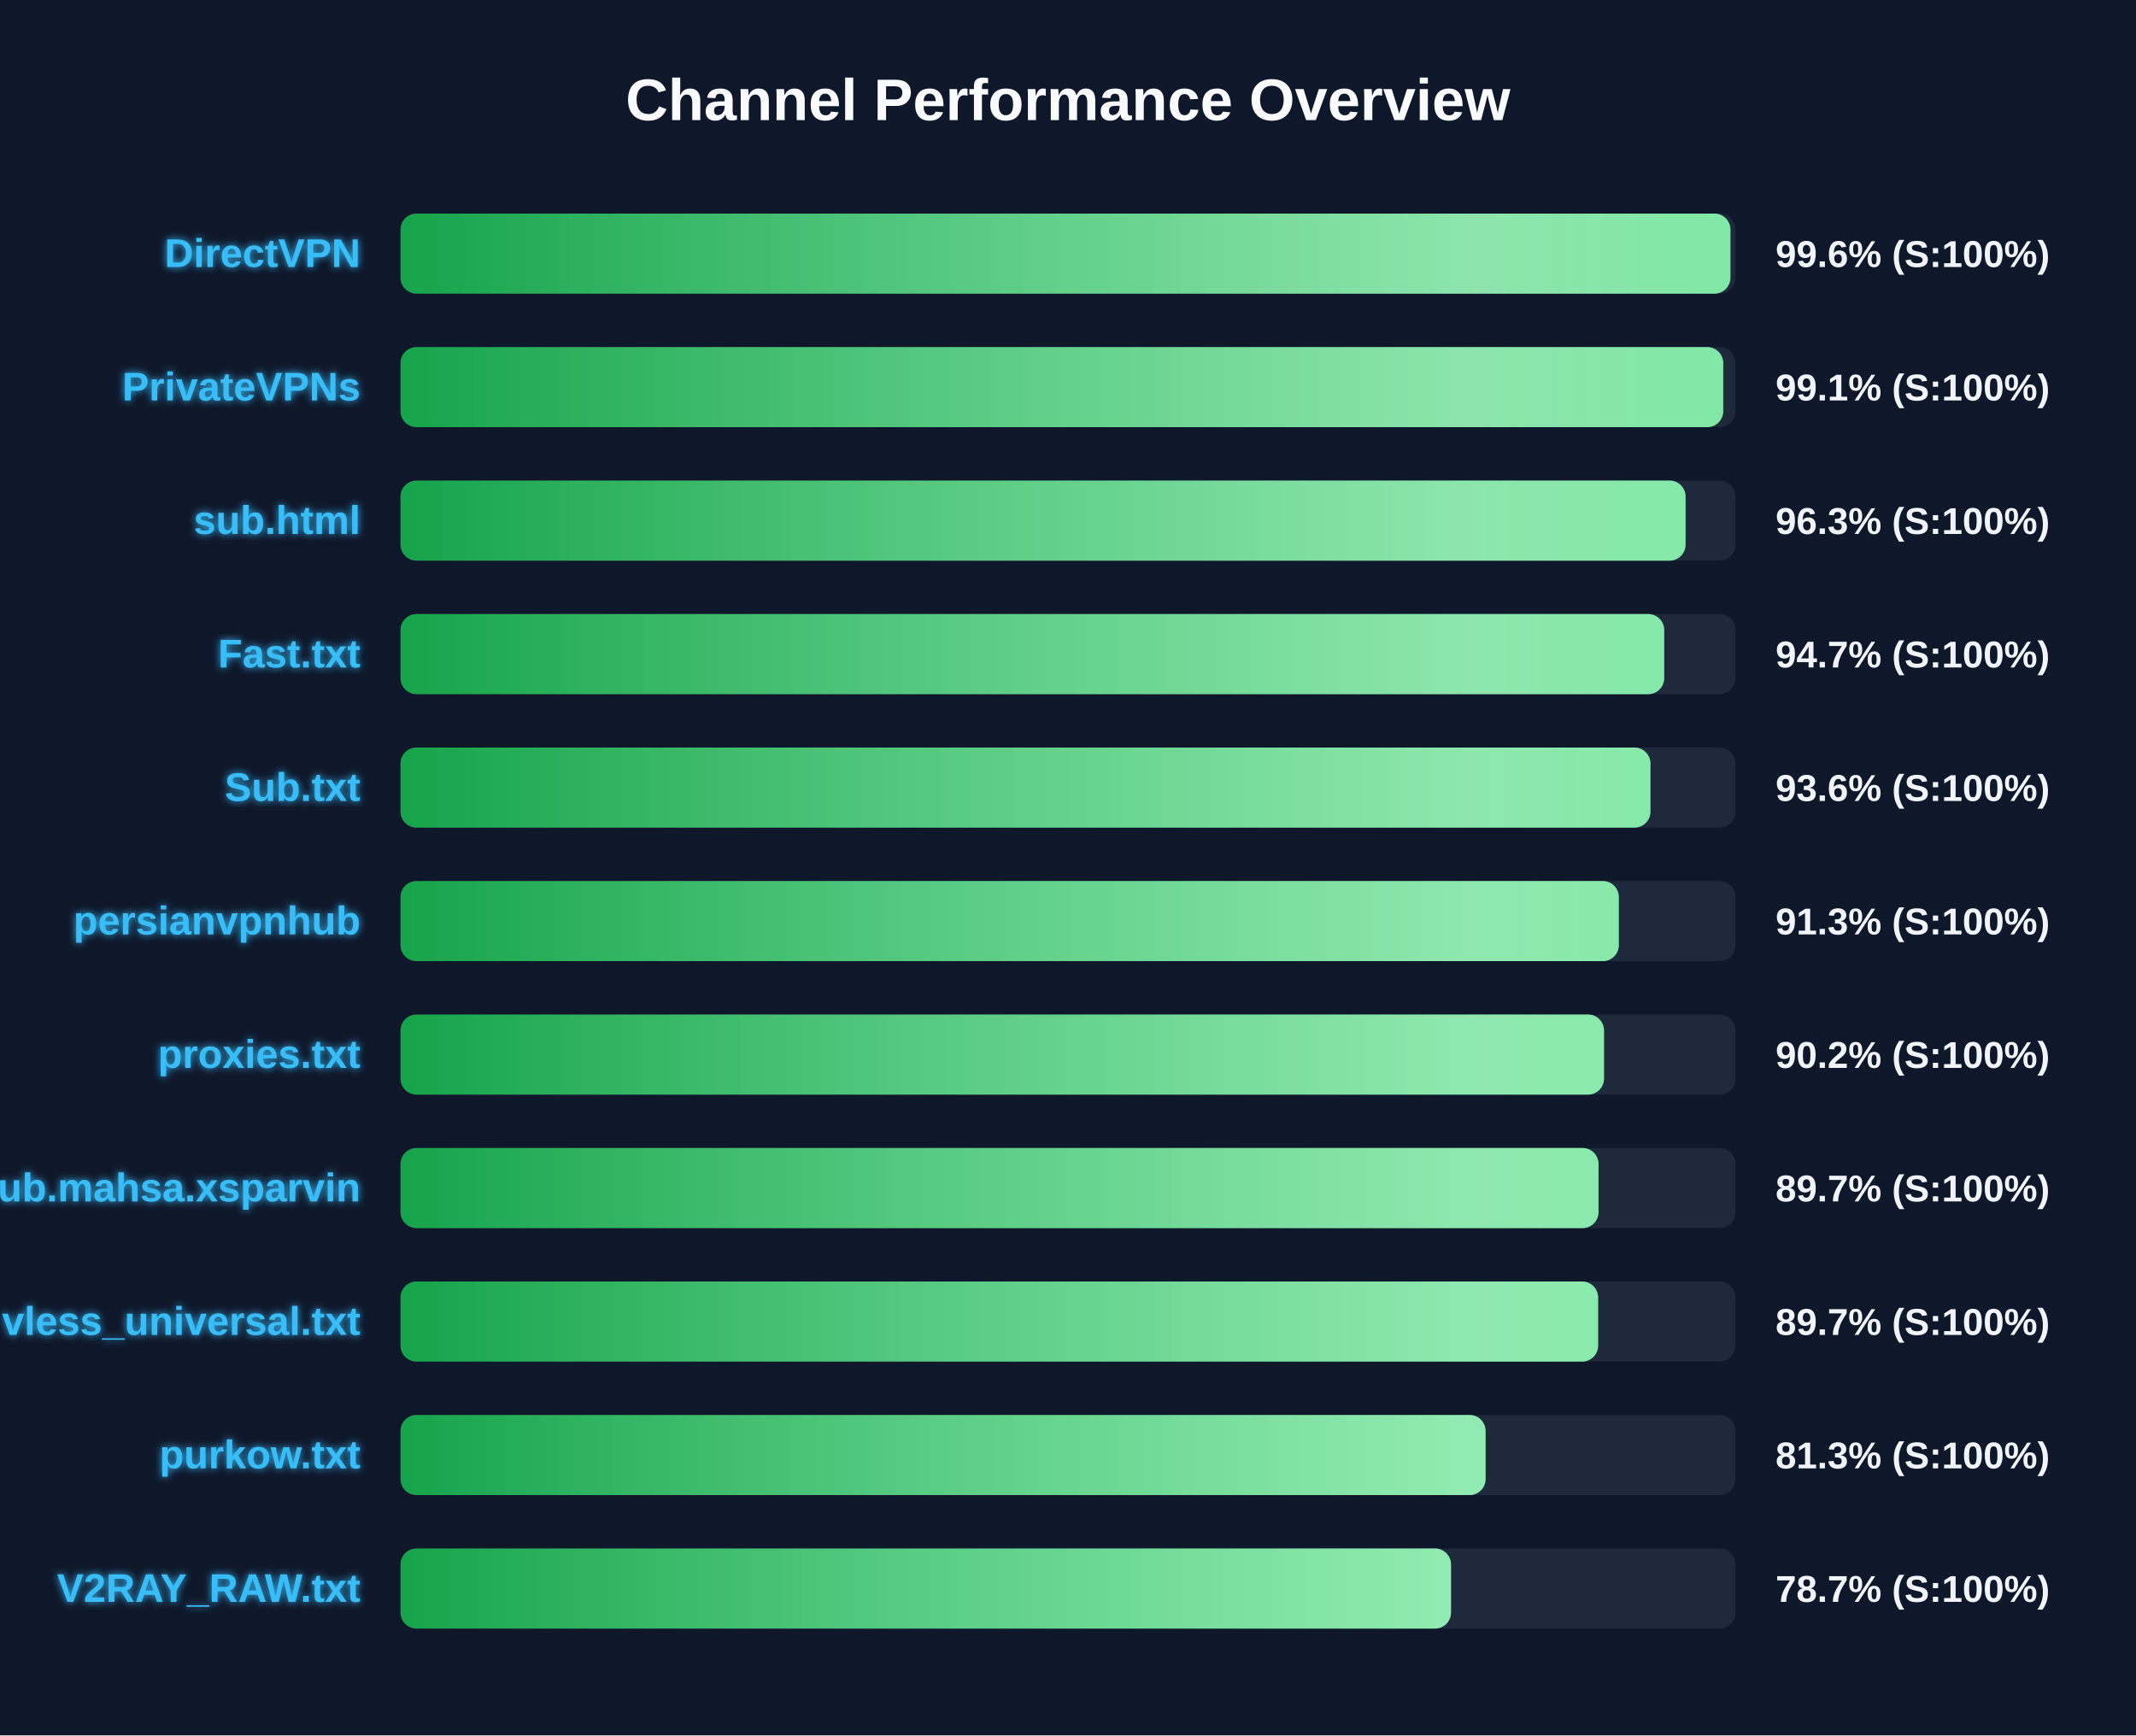
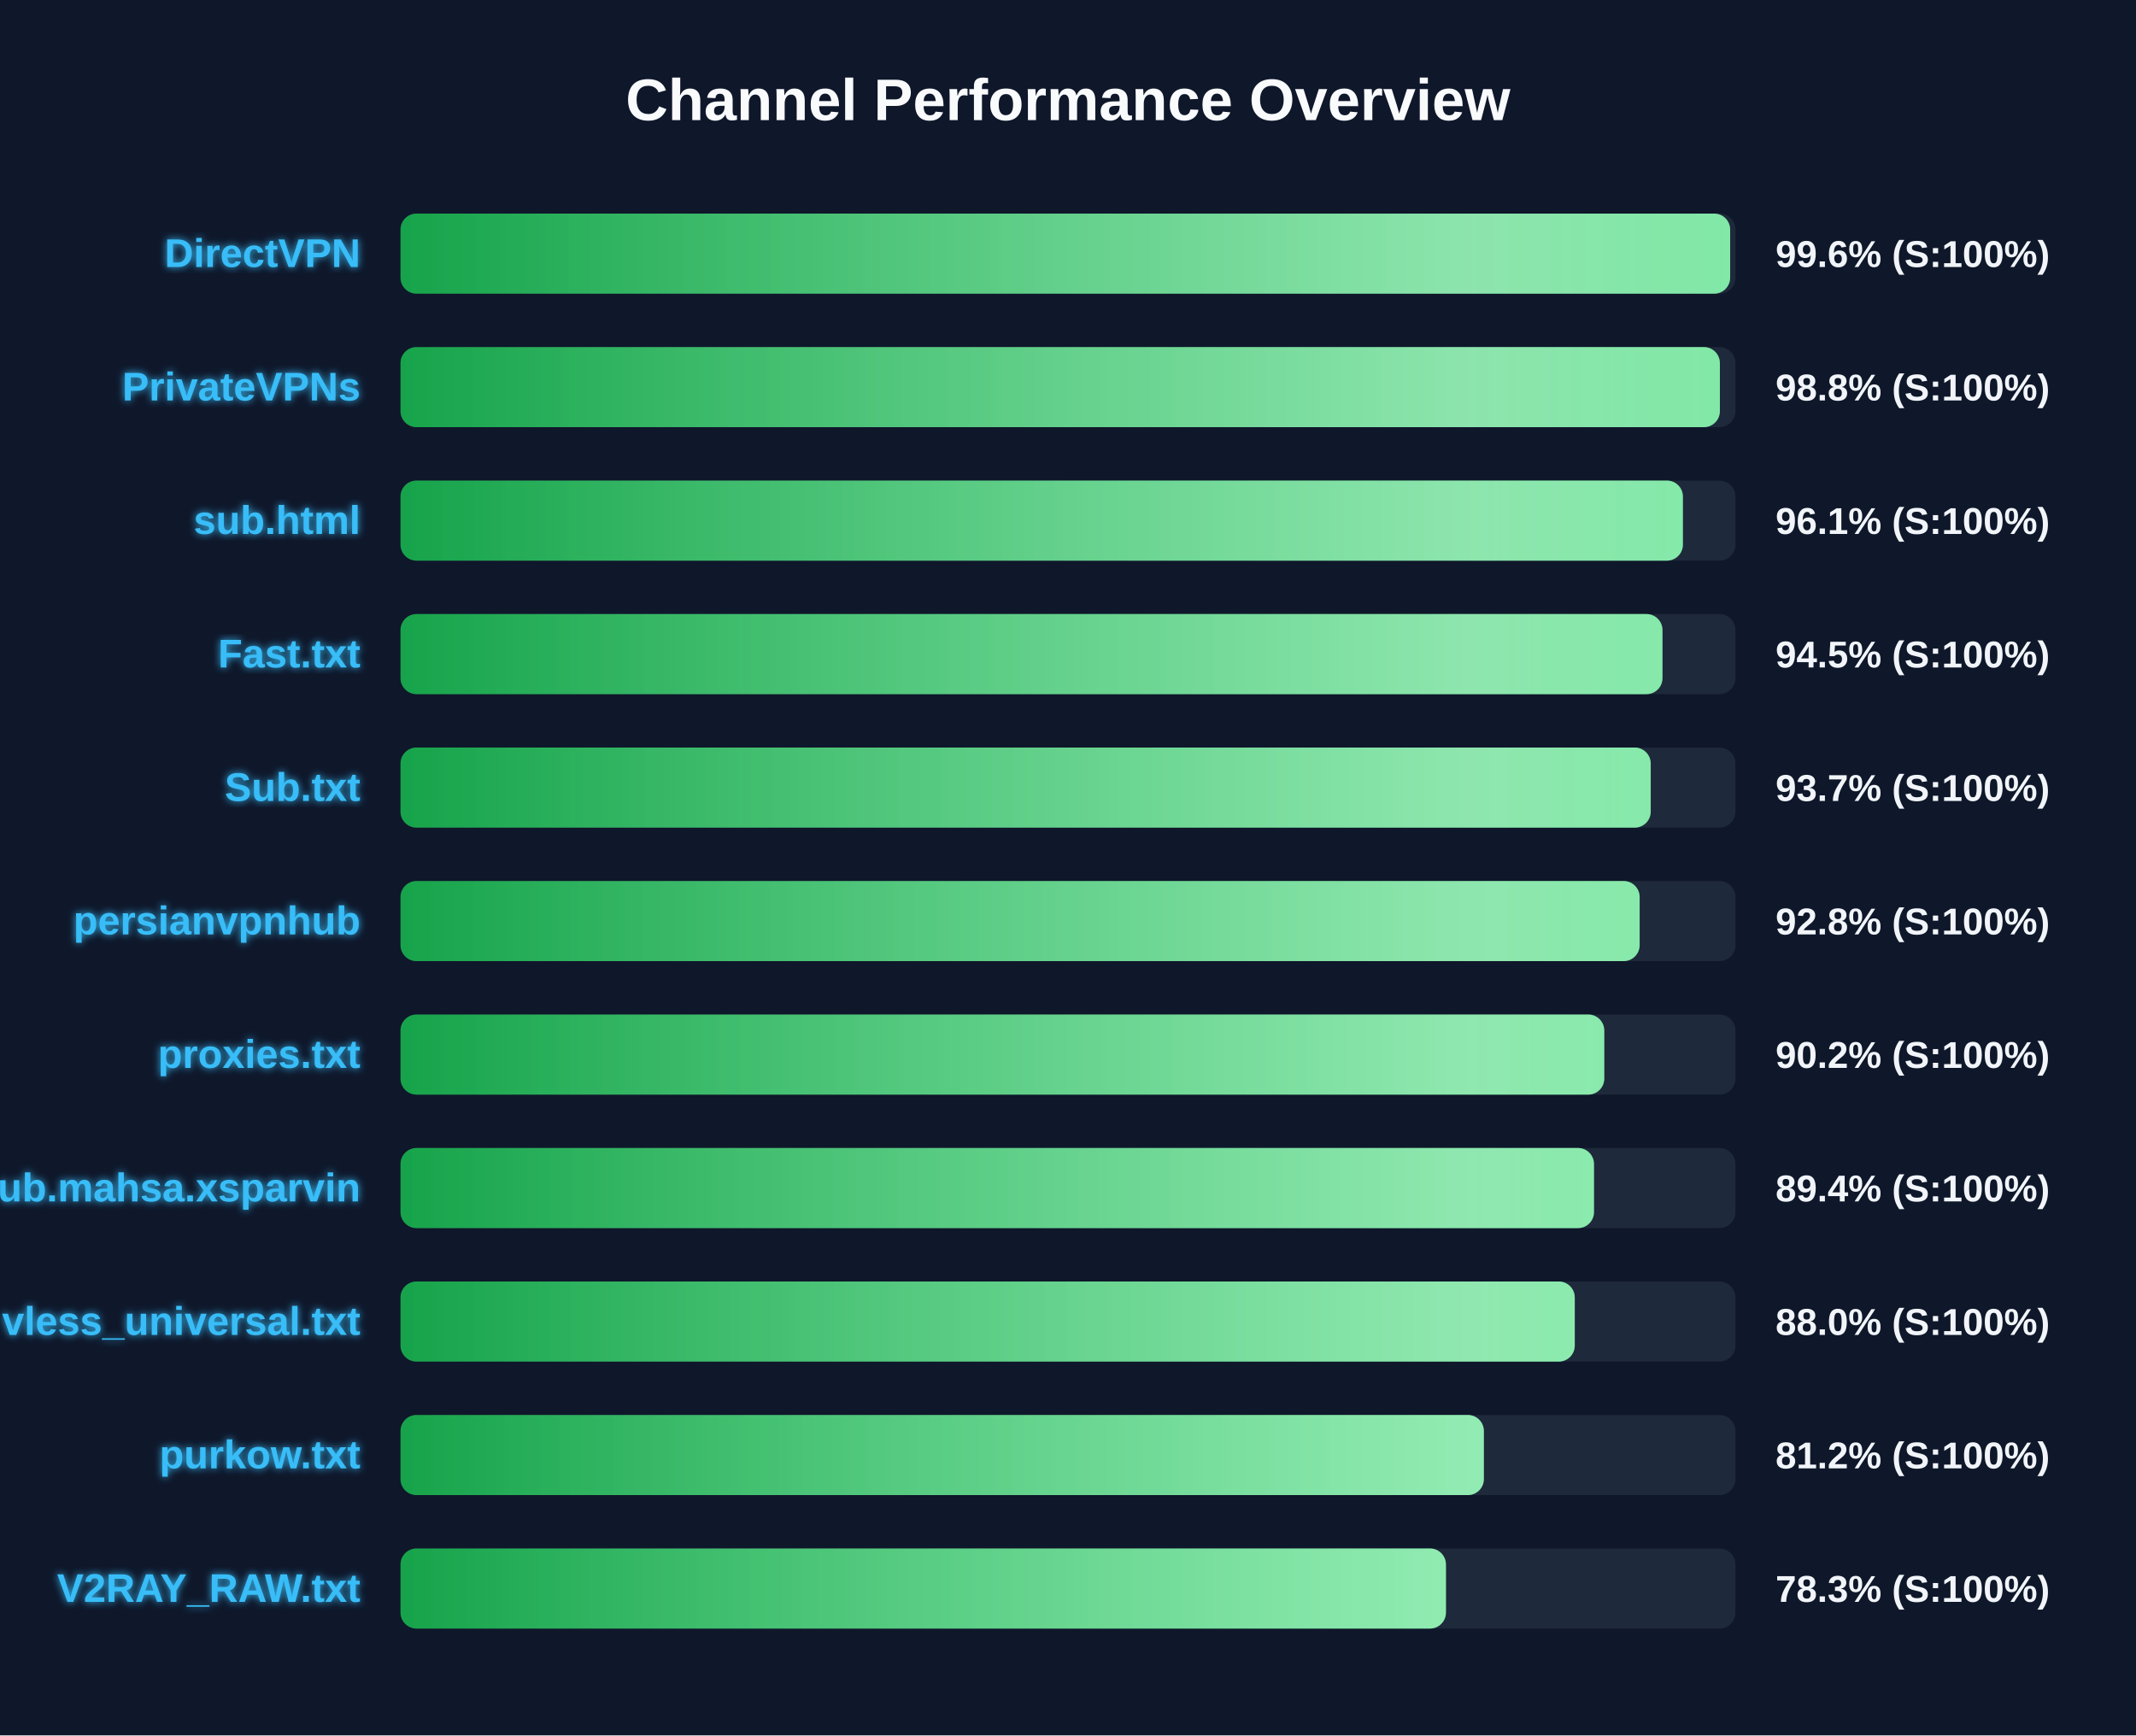
<svg xmlns="http://www.w3.org/2000/svg" width="800" height="650" version="1.1">
  <defs>
    <linearGradient id="grad-green" x1="0%" y1="0%" x2="100%" y2="0%">
      <stop offset="0%" stop-color="#16a34a" />
      <stop offset="100%" stop-color="#4ade80" />
    </linearGradient>
    <linearGradient id="grad-yellow" x1="0%" y1="0%" x2="100%" y2="0%">
      <stop offset="0%" stop-color="#ca8a04" />
      <stop offset="100%" stop-color="#fde047" />
    </linearGradient>
    <linearGradient id="grad-red" x1="0%" y1="0%" x2="100%" y2="0%">
      <stop offset="0%" stop-color="#dc2626" />
      <stop offset="100%" stop-color="#f87171" />
    </linearGradient>
    <linearGradient id="shimmer" x1="0%" y1="0%" x2="100%" y2="0%">
      <stop offset="0%" stop-color="rgba(255,255,255,0)" />
      <stop offset="50%" stop-color="rgba(255,255,255,0.4)" />
      <stop offset="100%" stop-color="rgba(255,255,255,0)" />
    </linearGradient>
    <filter id="glow" x="-20%" y="-20%" width="140%" height="140%">
      <feGaussianBlur stdDeviation="1.5" result="blur" />
      <feComposite in="SourceGraphic" in2="blur" operator="over" />
    </filter>
  </defs>
  <style>
        .bg-rect { fill: #0f172a; }
        .title { font: bold 22px 'Segoe UI', Arial, sans-serif; fill: #f8fafc; }
        .row { font: bold 15px 'Segoe UI', Arial, sans-serif; fill: #38bdf8; filter: url(#glow); }
        .score { font: bold 14px 'Segoe UI', Arial, sans-serif; fill: #f1f5f9; }
        @keyframes shimmer-anim {
            0% { transform: translateX(-100%); }
            100% { transform: translateX(200%); }
        }
        .shimmer-rect {
            animation: shimmer-anim 2.5s infinite linear;
        }
    </style>
  <rect width="100%" height="100%" class="bg-rect" />
  <text x="400" y="45" text-anchor="middle" class="title">Channel Performance Overview</text>
  <rect x="150" y="80" width="500" height="30" fill="#1e293b" rx="6" />
  <clipPath id="clip-0">
-     <rect x="150" y="80" width="498.1" height="30" rx="6" />
+     <rect x="150" y="80" width="498.0" height="30" rx="6" />
  </clipPath>
-   <rect x="150" y="80" width="498.1" height="30" fill="url(#grad-green)" rx="6" />
+   <rect x="150" y="80" width="498.0" height="30" fill="url(#grad-green)" rx="6" />
  <g clip-path="url(#clip-0)">
    <rect x="150" y="80" width="100%" height="30" fill="url(#shimmer)" class="shimmer-rect" />
  </g>
  <text x="135" y="100" text-anchor="end" class="row">DirectVPN</text>
  <text x="665" y="100" text-anchor="start" class="score">99.6% (S:100%)</text>
  <rect x="150" y="130" width="500" height="30" fill="#1e293b" rx="6" />
  <clipPath id="clip-1">
-     <rect x="150" y="130" width="495.4" height="30" rx="6" />
+     <rect x="150" y="130" width="494.15" height="30" rx="6" />
  </clipPath>
-   <rect x="150" y="130" width="495.4" height="30" fill="url(#grad-green)" rx="6" />
+   <rect x="150" y="130" width="494.15" height="30" fill="url(#grad-green)" rx="6" />
  <g clip-path="url(#clip-1)">
    <rect x="150" y="130" width="100%" height="30" fill="url(#shimmer)" class="shimmer-rect" />
  </g>
  <text x="135" y="150" text-anchor="end" class="row">PrivateVPNs</text>
-   <text x="665" y="150" text-anchor="start" class="score">99.1% (S:100%)</text>
+   <text x="665" y="150" text-anchor="start" class="score">98.8% (S:100%)</text>
  <rect x="150" y="180" width="500" height="30" fill="#1e293b" rx="6" />
  <clipPath id="clip-2">
-     <rect x="150" y="180" width="481.3" height="30" rx="6" />
+     <rect x="150" y="180" width="480.3" height="30" rx="6" />
  </clipPath>
-   <rect x="150" y="180" width="481.3" height="30" fill="url(#grad-green)" rx="6" />
+   <rect x="150" y="180" width="480.3" height="30" fill="url(#grad-green)" rx="6" />
  <g clip-path="url(#clip-2)">
    <rect x="150" y="180" width="100%" height="30" fill="url(#shimmer)" class="shimmer-rect" />
  </g>
  <text x="135" y="200" text-anchor="end" class="row">sub.html</text>
-   <text x="665" y="200" text-anchor="start" class="score">96.3% (S:100%)</text>
+   <text x="665" y="200" text-anchor="start" class="score">96.1% (S:100%)</text>
  <rect x="150" y="230" width="500" height="30" fill="#1e293b" rx="6" />
  <clipPath id="clip-3">
-     <rect x="150" y="230" width="473.3" height="30" rx="6" />
+     <rect x="150" y="230" width="472.65" height="30" rx="6" />
  </clipPath>
-   <rect x="150" y="230" width="473.3" height="30" fill="url(#grad-green)" rx="6" />
+   <rect x="150" y="230" width="472.65" height="30" fill="url(#grad-green)" rx="6" />
  <g clip-path="url(#clip-3)">
    <rect x="150" y="230" width="100%" height="30" fill="url(#shimmer)" class="shimmer-rect" />
  </g>
  <text x="135" y="250" text-anchor="end" class="row">Fast.txt</text>
-   <text x="665" y="250" text-anchor="start" class="score">94.7% (S:100%)</text>
+   <text x="665" y="250" text-anchor="start" class="score">94.5% (S:100%)</text>
  <rect x="150" y="280" width="500" height="30" fill="#1e293b" rx="6" />
  <clipPath id="clip-4">
-     <rect x="150" y="280" width="468.15" height="30" rx="6" />
+     <rect x="150" y="280" width="468.25" height="30" rx="6" />
  </clipPath>
-   <rect x="150" y="280" width="468.15" height="30" fill="url(#grad-green)" rx="6" />
+   <rect x="150" y="280" width="468.25" height="30" fill="url(#grad-green)" rx="6" />
  <g clip-path="url(#clip-4)">
    <rect x="150" y="280" width="100%" height="30" fill="url(#shimmer)" class="shimmer-rect" />
  </g>
  <text x="135" y="300" text-anchor="end" class="row">Sub.txt</text>
-   <text x="665" y="300" text-anchor="start" class="score">93.6% (S:100%)</text>
+   <text x="665" y="300" text-anchor="start" class="score">93.7% (S:100%)</text>
  <rect x="150" y="330" width="500" height="30" fill="#1e293b" rx="6" />
  <clipPath id="clip-5">
-     <rect x="150" y="330" width="456.3" height="30" rx="6" />
+     <rect x="150" y="330" width="464.1" height="30" rx="6" />
  </clipPath>
-   <rect x="150" y="330" width="456.3" height="30" fill="url(#grad-green)" rx="6" />
+   <rect x="150" y="330" width="464.1" height="30" fill="url(#grad-green)" rx="6" />
  <g clip-path="url(#clip-5)">
    <rect x="150" y="330" width="100%" height="30" fill="url(#shimmer)" class="shimmer-rect" />
  </g>
  <text x="135" y="350" text-anchor="end" class="row">persianvpnhub</text>
-   <text x="665" y="350" text-anchor="start" class="score">91.3% (S:100%)</text>
+   <text x="665" y="350" text-anchor="start" class="score">92.8% (S:100%)</text>
  <rect x="150" y="380" width="500" height="30" fill="#1e293b" rx="6" />
  <clipPath id="clip-6">
-     <rect x="150" y="380" width="450.75" height="30" rx="6" />
+     <rect x="150" y="380" width="450.85" height="30" rx="6" />
  </clipPath>
-   <rect x="150" y="380" width="450.75" height="30" fill="url(#grad-green)" rx="6" />
+   <rect x="150" y="380" width="450.85" height="30" fill="url(#grad-green)" rx="6" />
  <g clip-path="url(#clip-6)">
    <rect x="150" y="380" width="100%" height="30" fill="url(#shimmer)" class="shimmer-rect" />
  </g>
  <text x="135" y="400" text-anchor="end" class="row">proxies.txt</text>
  <text x="665" y="400" text-anchor="start" class="score">90.2% (S:100%)</text>
  <rect x="150" y="430" width="500" height="30" fill="#1e293b" rx="6" />
  <clipPath id="clip-7">
-     <rect x="150" y="430" width="448.7" height="30" rx="6" />
+     <rect x="150" y="430" width="447.0" height="30" rx="6" />
  </clipPath>
-   <rect x="150" y="430" width="448.7" height="30" fill="url(#grad-green)" rx="6" />
+   <rect x="150" y="430" width="447.0" height="30" fill="url(#grad-green)" rx="6" />
  <g clip-path="url(#clip-7)">
    <rect x="150" y="430" width="100%" height="30" fill="url(#shimmer)" class="shimmer-rect" />
  </g>
  <text x="135" y="450" text-anchor="end" class="row">Sub.mahsa.xsparvin</text>
-   <text x="665" y="450" text-anchor="start" class="score">89.7% (S:100%)</text>
+   <text x="665" y="450" text-anchor="start" class="score">89.4% (S:100%)</text>
  <rect x="150" y="480" width="500" height="30" fill="#1e293b" rx="6" />
  <clipPath id="clip-8">
-     <rect x="150" y="480" width="448.55" height="30" rx="6" />
+     <rect x="150" y="480" width="439.8" height="30" rx="6" />
  </clipPath>
-   <rect x="150" y="480" width="448.55" height="30" fill="url(#grad-green)" rx="6" />
+   <rect x="150" y="480" width="439.8" height="30" fill="url(#grad-green)" rx="6" />
  <g clip-path="url(#clip-8)">
    <rect x="150" y="480" width="100%" height="30" fill="url(#shimmer)" class="shimmer-rect" />
  </g>
  <text x="135" y="500" text-anchor="end" class="row">vless_universal.txt</text>
-   <text x="665" y="500" text-anchor="start" class="score">89.7% (S:100%)</text>
+   <text x="665" y="500" text-anchor="start" class="score">88.0% (S:100%)</text>
  <rect x="150" y="530" width="500" height="30" fill="#1e293b" rx="6" />
  <clipPath id="clip-9">
-     <rect x="150" y="530" width="406.4" height="30" rx="6" />
+     <rect x="150" y="530" width="405.75" height="30" rx="6" />
  </clipPath>
-   <rect x="150" y="530" width="406.4" height="30" fill="url(#grad-green)" rx="6" />
+   <rect x="150" y="530" width="405.75" height="30" fill="url(#grad-green)" rx="6" />
  <g clip-path="url(#clip-9)">
    <rect x="150" y="530" width="100%" height="30" fill="url(#shimmer)" class="shimmer-rect" />
  </g>
  <text x="135" y="550" text-anchor="end" class="row">purkow.txt</text>
-   <text x="665" y="550" text-anchor="start" class="score">81.3% (S:100%)</text>
+   <text x="665" y="550" text-anchor="start" class="score">81.2% (S:100%)</text>
  <rect x="150" y="580" width="500" height="30" fill="#1e293b" rx="6" />
  <clipPath id="clip-10">
-     <rect x="150" y="580" width="393.45" height="30" rx="6" />
+     <rect x="150" y="580" width="391.55" height="30" rx="6" />
  </clipPath>
-   <rect x="150" y="580" width="393.45" height="30" fill="url(#grad-green)" rx="6" />
+   <rect x="150" y="580" width="391.55" height="30" fill="url(#grad-green)" rx="6" />
  <g clip-path="url(#clip-10)">
    <rect x="150" y="580" width="100%" height="30" fill="url(#shimmer)" class="shimmer-rect" />
  </g>
  <text x="135" y="600" text-anchor="end" class="row">V2RAY_RAW.txt</text>
-   <text x="665" y="600" text-anchor="start" class="score">78.7% (S:100%)</text>
+   <text x="665" y="600" text-anchor="start" class="score">78.3% (S:100%)</text>
</svg>
